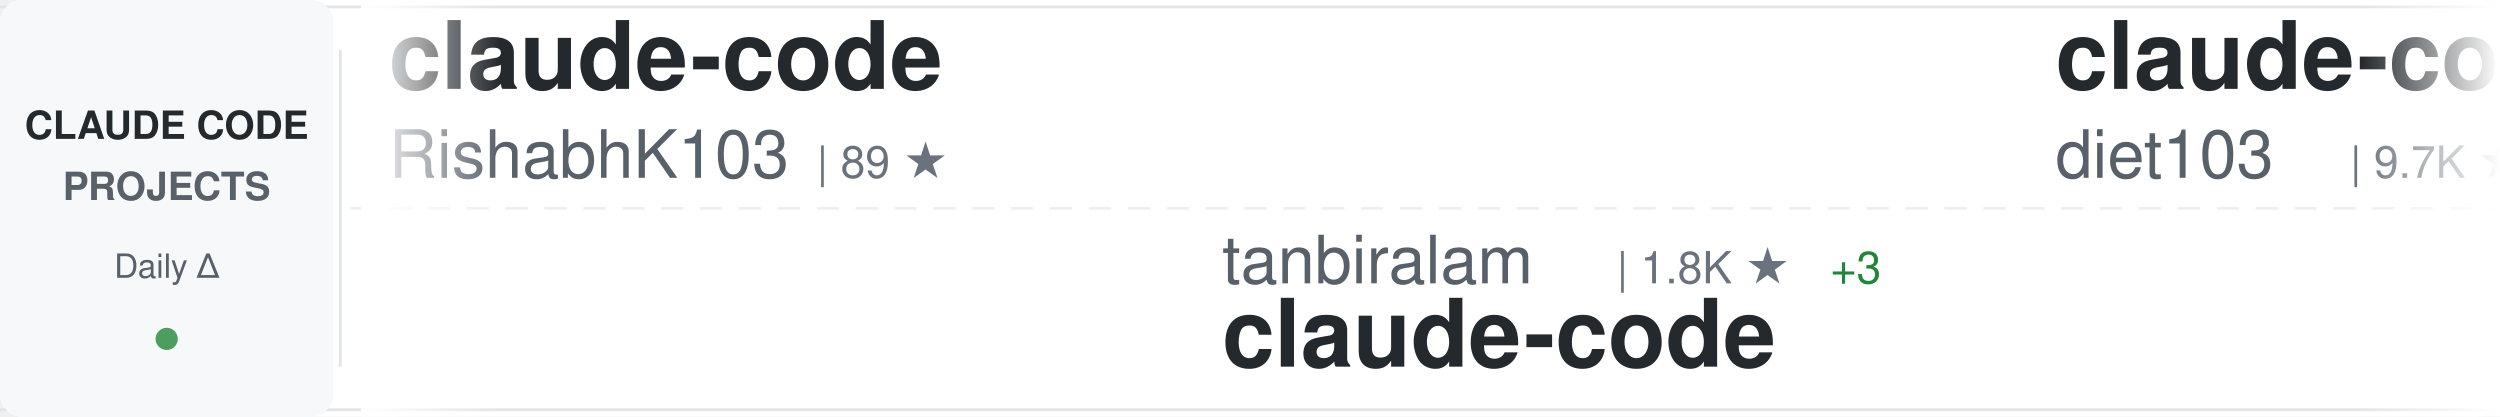
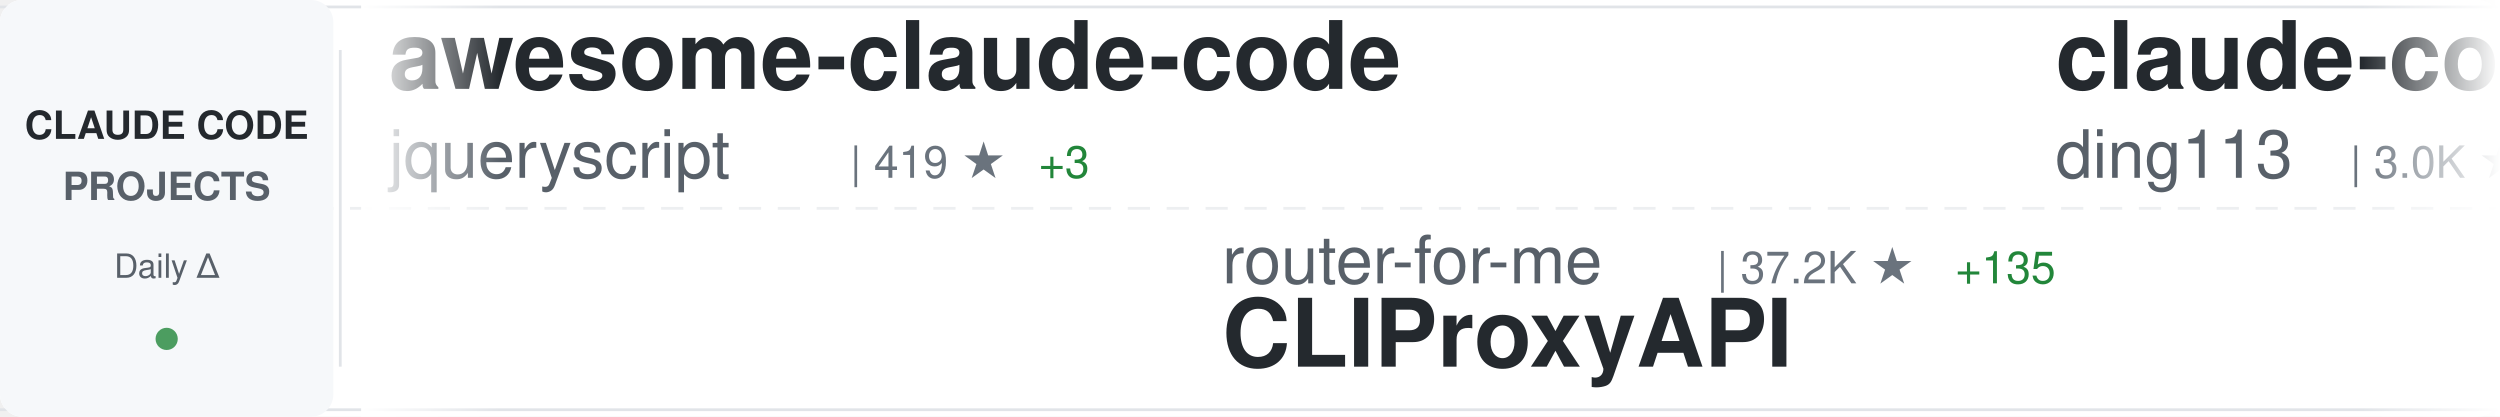
<svg xmlns="http://www.w3.org/2000/svg" width="900" height="150">
  <defs>
    <linearGradient id="awesomeLeftFade" x1="0%" y1="0%" x2="100%" y2="0%">
      <stop offset="0%" style="stop-color:#ffffff;stop-opacity:1" />
      <stop offset="100%" style="stop-color:#ffffff;stop-opacity:0" />
    </linearGradient>
    <linearGradient id="awesomeRightFade" x1="0%" y1="0%" x2="100%" y2="0%">
      <stop offset="0%" style="stop-color:#ffffff;stop-opacity:0" />
      <stop offset="100%" style="stop-color:#ffffff;stop-opacity:1" />
    </linearGradient>
  </defs>
  <rect width="900" height="150" fill="#ffffff" rx="8" />
  <rect x="0" y="2" width="900" height="1" fill="#e1e4e8" />
  <rect x="0" y="147" width="900" height="1" fill="#e1e4e8" />
  <line x1="0" y1="75" x2="900" y2="75" stroke="#e1e4e8" stroke-width="1" stroke-dasharray="8 6" opacity="0.6" />
  <rect x="0" y="0" width="120" height="150" fill="#f6f8fa" rx="8" />
  <text x="60" y="50" font-family="-apple-system, BlinkMacSystemFont, 'Segoe UI', Helvetica, Arial, sans-serif" font-size="14" font-weight="600" fill="#24292e" text-anchor="middle">CLAUDE CODE</text>
  <text x="60" y="72" font-family="-apple-system, BlinkMacSystemFont, 'Segoe UI', Helvetica, Arial, sans-serif" font-size="14" font-weight="600" fill="#586069" text-anchor="middle">PROJECTS</text>
  <text x="60" y="100" font-family="-apple-system, BlinkMacSystemFont, 'Segoe UI', Helvetica, Arial, sans-serif" font-size="12" font-weight="500" fill="#586069" text-anchor="middle">Daily Δ</text>
  <circle cx="60" cy="122" r="4" fill="#22863a" opacity="0.8" />
  <rect x="122" y="18" width="1" height="114" fill="#e1e4e8" />
  <clipPath id="awesomeTickerClip">
    <rect x="130" y="0" width="770" height="150" />
  </clipPath>
  <g clip-path="url(#awesomeTickerClip)">
    <g id="awesomeTickerItems">
      <animateTransform attributeName="transform" attributeType="XML" type="translate" from="0 0" to="-3000 0" dur="54s" repeatCount="indefinite" />
      <g transform="translate(0, 0)">
-         <text x="140" y="32" font-family="-apple-system, BlinkMacSystemFont, 'Segoe UI', Helvetica, Arial, sans-serif" font-size="34" font-weight="600" fill="#24292e">claude-code</text>
-         <text x="140" y="64" font-family="-apple-system, BlinkMacSystemFont, 'Segoe UI', Helvetica, Arial, sans-serif" font-size="24" font-weight="400" fill="#586069">RishabhK103</text>
-         <text x="294" y="64" font-family="-apple-system, BlinkMacSystemFont, 'Segoe UI', Helvetica, Arial, sans-serif" font-size="16" font-weight="500" fill="#6a737d">| 89 ★</text>
+         <text x="140" y="32" font-family="-apple-system, BlinkMacSystemFont, 'Segoe UI', Helvetica, Arial, sans-serif" font-size="34" font-weight="600" fill="#24292e">awesome-claude-code</text>
+         <text x="140" y="64" font-family="-apple-system, BlinkMacSystemFont, 'Segoe UI', Helvetica, Arial, sans-serif" font-size="24" font-weight="400" fill="#586069">jqueryscript</text>
+         <text x="306" y="64" font-family="-apple-system, BlinkMacSystemFont, 'Segoe UI', Helvetica, Arial, sans-serif" font-size="16" font-weight="500" fill="#6a737d">| 419 ★</text>
+         <text x="374" y="64" font-family="-apple-system, BlinkMacSystemFont, 'Segoe UI', Helvetica, Arial, sans-serif" font-size="16" font-weight="500" fill="#22863a"> +3</text>
      </g>
      <g transform="translate(300, 0)">
-         <text x="140" y="102" font-family="-apple-system, BlinkMacSystemFont, 'Segoe UI', Helvetica, Arial, sans-serif" font-size="24" font-weight="400" fill="#586069">tanbiralam</text>
-         <text x="282" y="102" font-family="-apple-system, BlinkMacSystemFont, 'Segoe UI', Helvetica, Arial, sans-serif" font-size="16" font-weight="500" fill="#6a737d">| 1.8K ★</text>
-         <text x="359" y="102" font-family="-apple-system, BlinkMacSystemFont, 'Segoe UI', Helvetica, Arial, sans-serif" font-size="16" font-weight="500" fill="#22863a"> +3</text>
-         <text x="140" y="132" font-family="-apple-system, BlinkMacSystemFont, 'Segoe UI', Helvetica, Arial, sans-serif" font-size="34" font-weight="600" fill="#24292e">claude-code</text>
+         <text x="140" y="102" font-family="-apple-system, BlinkMacSystemFont, 'Segoe UI', Helvetica, Arial, sans-serif" font-size="24" font-weight="400" fill="#586069">router-for-me</text>
+         <text x="318" y="102" font-family="-apple-system, BlinkMacSystemFont, 'Segoe UI', Helvetica, Arial, sans-serif" font-size="16" font-weight="500" fill="#6a737d">| 37.2K ★</text>
+         <text x="404" y="102" font-family="-apple-system, BlinkMacSystemFont, 'Segoe UI', Helvetica, Arial, sans-serif" font-size="16" font-weight="500" fill="#22863a"> +135</text>
+         <text x="140" y="132" font-family="-apple-system, BlinkMacSystemFont, 'Segoe UI', Helvetica, Arial, sans-serif" font-size="34" font-weight="600" fill="#24292e">CLIProxyAPI</text>
      </g>
      <g transform="translate(600, 0)">
-         <text x="140" y="32" font-family="-apple-system, BlinkMacSystemFont, 'Segoe UI', Helvetica, Arial, sans-serif" font-size="34" font-weight="600" fill="#24292e">claude-code-infrastructu...</text>
-         <text x="140" y="64" font-family="-apple-system, BlinkMacSystemFont, 'Segoe UI', Helvetica, Arial, sans-serif" font-size="24" font-weight="400" fill="#586069">diet103</text>
-         <text x="246" y="64" font-family="-apple-system, BlinkMacSystemFont, 'Segoe UI', Helvetica, Arial, sans-serif" font-size="16" font-weight="500" fill="#6a737d">| 9.7K ★</text>
-         <text x="323" y="64" font-family="-apple-system, BlinkMacSystemFont, 'Segoe UI', Helvetica, Arial, sans-serif" font-size="16" font-weight="500" fill="#22863a"> +4</text>
+         <text x="140" y="32" font-family="-apple-system, BlinkMacSystemFont, 'Segoe UI', Helvetica, Arial, sans-serif" font-size="34" font-weight="600" fill="#24292e">claude-code-hub</text>
+         <text x="140" y="64" font-family="-apple-system, BlinkMacSystemFont, 'Segoe UI', Helvetica, Arial, sans-serif" font-size="24" font-weight="400" fill="#586069">ding113</text>
+         <text x="246" y="64" font-family="-apple-system, BlinkMacSystemFont, 'Segoe UI', Helvetica, Arial, sans-serif" font-size="16" font-weight="500" fill="#6a737d">| 3.0K ★</text>
+         <text x="323" y="64" font-family="-apple-system, BlinkMacSystemFont, 'Segoe UI', Helvetica, Arial, sans-serif" font-size="16" font-weight="500" fill="#22863a"> +11</text>
      </g>
      <g transform="translate(900, 0)">
-         <text x="140" y="102" font-family="-apple-system, BlinkMacSystemFont, 'Segoe UI', Helvetica, Arial, sans-serif" font-size="24" font-weight="400" fill="#586069">fazxes</text>
-         <text x="234" y="102" font-family="-apple-system, BlinkMacSystemFont, 'Segoe UI', Helvetica, Arial, sans-serif" font-size="16" font-weight="500" fill="#6a737d">| 221 ★</text>
-         <text x="140" y="132" font-family="-apple-system, BlinkMacSystemFont, 'Segoe UI', Helvetica, Arial, sans-serif" font-size="34" font-weight="600" fill="#24292e">Claude-code</text>
+         <text x="140" y="102" font-family="-apple-system, BlinkMacSystemFont, 'Segoe UI', Helvetica, Arial, sans-serif" font-size="24" font-weight="400" fill="#586069">pengchengneo</text>
+         <text x="306" y="102" font-family="-apple-system, BlinkMacSystemFont, 'Segoe UI', Helvetica, Arial, sans-serif" font-size="16" font-weight="500" fill="#6a737d">| 1.5K ★</text>
+         <text x="383" y="102" font-family="-apple-system, BlinkMacSystemFont, 'Segoe UI', Helvetica, Arial, sans-serif" font-size="16" font-weight="500" fill="#22863a"> +8</text>
+         <text x="140" y="132" font-family="-apple-system, BlinkMacSystemFont, 'Segoe UI', Helvetica, Arial, sans-serif" font-size="34" font-weight="600" fill="#24292e">Claude-Code</text>
      </g>
      <g transform="translate(1200, 0)">
-         <text x="140" y="32" font-family="-apple-system, BlinkMacSystemFont, 'Segoe UI', Helvetica, Arial, sans-serif" font-size="34" font-weight="600" fill="#24292e">claude-code-analysis</text>
-         <text x="140" y="64" font-family="-apple-system, BlinkMacSystemFont, 'Segoe UI', Helvetica, Arial, sans-serif" font-size="24" font-weight="400" fill="#586069">liuup</text>
-         <text x="222" y="64" font-family="-apple-system, BlinkMacSystemFont, 'Segoe UI', Helvetica, Arial, sans-serif" font-size="16" font-weight="500" fill="#6a737d">| 3.1K ★</text>
-         <text x="299" y="64" font-family="-apple-system, BlinkMacSystemFont, 'Segoe UI', Helvetica, Arial, sans-serif" font-size="16" font-weight="500" fill="#22863a"> +22</text>
+         <text x="140" y="32" font-family="-apple-system, BlinkMacSystemFont, 'Segoe UI', Helvetica, Arial, sans-serif" font-size="34" font-weight="600" fill="#24292e">claude-code-book</text>
+         <text x="140" y="64" font-family="-apple-system, BlinkMacSystemFont, 'Segoe UI', Helvetica, Arial, sans-serif" font-size="24" font-weight="400" fill="#586069">lintsinghua</text>
+         <text x="294" y="64" font-family="-apple-system, BlinkMacSystemFont, 'Segoe UI', Helvetica, Arial, sans-serif" font-size="16" font-weight="500" fill="#6a737d">| 3.6K ★</text>
+         <text x="371" y="64" font-family="-apple-system, BlinkMacSystemFont, 'Segoe UI', Helvetica, Arial, sans-serif" font-size="16" font-weight="500" fill="#22863a"> +10</text>
      </g>
      <g transform="translate(1500, 0)">
-         <text x="140" y="102" font-family="-apple-system, BlinkMacSystemFont, 'Segoe UI', Helvetica, Arial, sans-serif" font-size="24" font-weight="400" fill="#586069">AICoderTudou</text>
-         <text x="306" y="102" font-family="-apple-system, BlinkMacSystemFont, 'Segoe UI', Helvetica, Arial, sans-serif" font-size="16" font-weight="500" fill="#6a737d">| 500 ★</text>
-         <text x="140" y="132" font-family="-apple-system, BlinkMacSystemFont, 'Segoe UI', Helvetica, Arial, sans-serif" font-size="34" font-weight="600" fill="#24292e">claude-code-tudou</text>
+         <text x="140" y="102" font-family="-apple-system, BlinkMacSystemFont, 'Segoe UI', Helvetica, Arial, sans-serif" font-size="24" font-weight="400" fill="#586069">andrew-kramer-inno</text>
+         <text x="378" y="102" font-family="-apple-system, BlinkMacSystemFont, 'Segoe UI', Helvetica, Arial, sans-serif" font-size="16" font-weight="500" fill="#6a737d">| 592 ★</text>
+         <text x="140" y="132" font-family="-apple-system, BlinkMacSystemFont, 'Segoe UI', Helvetica, Arial, sans-serif" font-size="34" font-weight="600" fill="#24292e">claude-code-source-build</text>
      </g>
      <g transform="translate(1800, 0)">
-         <text x="140" y="32" font-family="-apple-system, BlinkMacSystemFont, 'Segoe UI', Helvetica, Arial, sans-serif" font-size="34" font-weight="600" fill="#24292e">claude-code-settings</text>
-         <text x="140" y="64" font-family="-apple-system, BlinkMacSystemFont, 'Segoe UI', Helvetica, Arial, sans-serif" font-size="24" font-weight="400" fill="#586069">feiskyer</text>
-         <text x="258" y="64" font-family="-apple-system, BlinkMacSystemFont, 'Segoe UI', Helvetica, Arial, sans-serif" font-size="16" font-weight="500" fill="#6a737d">| 1.5K ★</text>
+         <text x="140" y="32" font-family="-apple-system, BlinkMacSystemFont, 'Segoe UI', Helvetica, Arial, sans-serif" font-size="34" font-weight="600" fill="#24292e">claude-howto</text>
+         <text x="140" y="64" font-family="-apple-system, BlinkMacSystemFont, 'Segoe UI', Helvetica, Arial, sans-serif" font-size="24" font-weight="400" fill="#586069">luongnv89</text>
+         <text x="270" y="64" font-family="-apple-system, BlinkMacSystemFont, 'Segoe UI', Helvetica, Arial, sans-serif" font-size="16" font-weight="500" fill="#6a737d">| 36.9K ★</text>
+         <text x="356" y="64" font-family="-apple-system, BlinkMacSystemFont, 'Segoe UI', Helvetica, Arial, sans-serif" font-size="16" font-weight="500" fill="#22863a"> +399</text>
      </g>
      <g transform="translate(2100, 0)">
-         <text x="140" y="102" font-family="-apple-system, BlinkMacSystemFont, 'Segoe UI', Helvetica, Arial, sans-serif" font-size="24" font-weight="400" fill="#586069">FlorianBruniaux</text>
-         <text x="342" y="102" font-family="-apple-system, BlinkMacSystemFont, 'Segoe UI', Helvetica, Arial, sans-serif" font-size="16" font-weight="500" fill="#6a737d">| 4.9K ★</text>
-         <text x="419" y="102" font-family="-apple-system, BlinkMacSystemFont, 'Segoe UI', Helvetica, Arial, sans-serif" font-size="16" font-weight="500" fill="#22863a"> +78</text>
-         <text x="140" y="132" font-family="-apple-system, BlinkMacSystemFont, 'Segoe UI', Helvetica, Arial, sans-serif" font-size="34" font-weight="600" fill="#24292e">claude-code-ultimate-gui...</text>
+         <text x="140" y="102" font-family="-apple-system, BlinkMacSystemFont, 'Segoe UI', Helvetica, Arial, sans-serif" font-size="24" font-weight="400" fill="#586069">RichardAtCT</text>
+         <text x="294" y="102" font-family="-apple-system, BlinkMacSystemFont, 'Segoe UI', Helvetica, Arial, sans-serif" font-size="16" font-weight="500" fill="#6a737d">| 2.7K ★</text>
+         <text x="371" y="102" font-family="-apple-system, BlinkMacSystemFont, 'Segoe UI', Helvetica, Arial, sans-serif" font-size="16" font-weight="500" fill="#22863a"> +3</text>
+         <text x="140" y="132" font-family="-apple-system, BlinkMacSystemFont, 'Segoe UI', Helvetica, Arial, sans-serif" font-size="34" font-weight="600" fill="#24292e">claude-code-telegram</text>
      </g>
      <g transform="translate(2400, 0)">
-         <text x="140" y="32" font-family="-apple-system, BlinkMacSystemFont, 'Segoe UI', Helvetica, Arial, sans-serif" font-size="34" font-weight="600" fill="#24292e">Claude-Code-Source-Study</text>
-         <text x="140" y="64" font-family="-apple-system, BlinkMacSystemFont, 'Segoe UI', Helvetica, Arial, sans-serif" font-size="24" font-weight="400" fill="#586069">luyao618</text>
-         <text x="258" y="64" font-family="-apple-system, BlinkMacSystemFont, 'Segoe UI', Helvetica, Arial, sans-serif" font-size="16" font-weight="500" fill="#6a737d">| 1.5K ★</text>
-         <text x="335" y="64" font-family="-apple-system, BlinkMacSystemFont, 'Segoe UI', Helvetica, Arial, sans-serif" font-size="16" font-weight="500" fill="#22863a"> +6</text>
+         <text x="140" y="32" font-family="-apple-system, BlinkMacSystemFont, 'Segoe UI', Helvetica, Arial, sans-serif" font-size="34" font-weight="600" fill="#24292e">claude-code-proxy</text>
+         <text x="140" y="64" font-family="-apple-system, BlinkMacSystemFont, 'Segoe UI', Helvetica, Arial, sans-serif" font-size="24" font-weight="400" fill="#586069">1rgs</text>
+         <text x="210" y="64" font-family="-apple-system, BlinkMacSystemFont, 'Segoe UI', Helvetica, Arial, sans-serif" font-size="16" font-weight="500" fill="#6a737d">| 3.6K ★</text>
+         <text x="287" y="64" font-family="-apple-system, BlinkMacSystemFont, 'Segoe UI', Helvetica, Arial, sans-serif" font-size="16" font-weight="500" fill="#22863a"> +3</text>
      </g>
      <g transform="translate(2700, 0)">
-         <text x="140" y="102" font-family="-apple-system, BlinkMacSystemFont, 'Segoe UI', Helvetica, Arial, sans-serif" font-size="24" font-weight="400" fill="#586069">jarmuine</text>
-         <text x="258" y="102" font-family="-apple-system, BlinkMacSystemFont, 'Segoe UI', Helvetica, Arial, sans-serif" font-size="16" font-weight="500" fill="#6a737d">| 2.2K ★</text>
-         <text x="335" y="102" font-family="-apple-system, BlinkMacSystemFont, 'Segoe UI', Helvetica, Arial, sans-serif" font-size="16" font-weight="500" fill="#22863a"> +3</text>
-         <text x="140" y="132" font-family="-apple-system, BlinkMacSystemFont, 'Segoe UI', Helvetica, Arial, sans-serif" font-size="34" font-weight="600" fill="#24292e">claude-code</text>
+         <text x="140" y="102" font-family="-apple-system, BlinkMacSystemFont, 'Segoe UI', Helvetica, Arial, sans-serif" font-size="24" font-weight="400" fill="#586069">huangjia2019</text>
+         <text x="306" y="102" font-family="-apple-system, BlinkMacSystemFont, 'Segoe UI', Helvetica, Arial, sans-serif" font-size="16" font-weight="500" fill="#6a737d">| 826 ★</text>
+         <text x="374" y="102" font-family="-apple-system, BlinkMacSystemFont, 'Segoe UI', Helvetica, Arial, sans-serif" font-size="16" font-weight="500" fill="#22863a"> +11</text>
+         <text x="140" y="132" font-family="-apple-system, BlinkMacSystemFont, 'Segoe UI', Helvetica, Arial, sans-serif" font-size="34" font-weight="600" fill="#24292e">claude-code-engineering</text>
      </g>
      <g transform="translate(3000, 0)">
-         <text x="140" y="32" font-family="-apple-system, BlinkMacSystemFont, 'Segoe UI', Helvetica, Arial, sans-serif" font-size="34" font-weight="600" fill="#24292e">claude-code</text>
-         <text x="140" y="64" font-family="-apple-system, BlinkMacSystemFont, 'Segoe UI', Helvetica, Arial, sans-serif" font-size="24" font-weight="400" fill="#586069">RishabhK103</text>
-         <text x="294" y="64" font-family="-apple-system, BlinkMacSystemFont, 'Segoe UI', Helvetica, Arial, sans-serif" font-size="16" font-weight="500" fill="#6a737d">| 89 ★</text>
+         <text x="140" y="32" font-family="-apple-system, BlinkMacSystemFont, 'Segoe UI', Helvetica, Arial, sans-serif" font-size="34" font-weight="600" fill="#24292e">awesome-claude-code</text>
+         <text x="140" y="64" font-family="-apple-system, BlinkMacSystemFont, 'Segoe UI', Helvetica, Arial, sans-serif" font-size="24" font-weight="400" fill="#586069">jqueryscript</text>
+         <text x="306" y="64" font-family="-apple-system, BlinkMacSystemFont, 'Segoe UI', Helvetica, Arial, sans-serif" font-size="16" font-weight="500" fill="#6a737d">| 419 ★</text>
+         <text x="374" y="64" font-family="-apple-system, BlinkMacSystemFont, 'Segoe UI', Helvetica, Arial, sans-serif" font-size="16" font-weight="500" fill="#22863a"> +3</text>
      </g>
      <g transform="translate(3300, 0)">
-         <text x="140" y="102" font-family="-apple-system, BlinkMacSystemFont, 'Segoe UI', Helvetica, Arial, sans-serif" font-size="24" font-weight="400" fill="#586069">tanbiralam</text>
-         <text x="282" y="102" font-family="-apple-system, BlinkMacSystemFont, 'Segoe UI', Helvetica, Arial, sans-serif" font-size="16" font-weight="500" fill="#6a737d">| 1.8K ★</text>
-         <text x="359" y="102" font-family="-apple-system, BlinkMacSystemFont, 'Segoe UI', Helvetica, Arial, sans-serif" font-size="16" font-weight="500" fill="#22863a"> +3</text>
-         <text x="140" y="132" font-family="-apple-system, BlinkMacSystemFont, 'Segoe UI', Helvetica, Arial, sans-serif" font-size="34" font-weight="600" fill="#24292e">claude-code</text>
+         <text x="140" y="102" font-family="-apple-system, BlinkMacSystemFont, 'Segoe UI', Helvetica, Arial, sans-serif" font-size="24" font-weight="400" fill="#586069">router-for-me</text>
+         <text x="318" y="102" font-family="-apple-system, BlinkMacSystemFont, 'Segoe UI', Helvetica, Arial, sans-serif" font-size="16" font-weight="500" fill="#6a737d">| 37.2K ★</text>
+         <text x="404" y="102" font-family="-apple-system, BlinkMacSystemFont, 'Segoe UI', Helvetica, Arial, sans-serif" font-size="16" font-weight="500" fill="#22863a"> +135</text>
+         <text x="140" y="132" font-family="-apple-system, BlinkMacSystemFont, 'Segoe UI', Helvetica, Arial, sans-serif" font-size="34" font-weight="600" fill="#24292e">CLIProxyAPI</text>
      </g>
      <g transform="translate(3600, 0)">
-         <text x="140" y="32" font-family="-apple-system, BlinkMacSystemFont, 'Segoe UI', Helvetica, Arial, sans-serif" font-size="34" font-weight="600" fill="#24292e">claude-code-infrastructu...</text>
-         <text x="140" y="64" font-family="-apple-system, BlinkMacSystemFont, 'Segoe UI', Helvetica, Arial, sans-serif" font-size="24" font-weight="400" fill="#586069">diet103</text>
-         <text x="246" y="64" font-family="-apple-system, BlinkMacSystemFont, 'Segoe UI', Helvetica, Arial, sans-serif" font-size="16" font-weight="500" fill="#6a737d">| 9.7K ★</text>
-         <text x="323" y="64" font-family="-apple-system, BlinkMacSystemFont, 'Segoe UI', Helvetica, Arial, sans-serif" font-size="16" font-weight="500" fill="#22863a"> +4</text>
+         <text x="140" y="32" font-family="-apple-system, BlinkMacSystemFont, 'Segoe UI', Helvetica, Arial, sans-serif" font-size="34" font-weight="600" fill="#24292e">claude-code-hub</text>
+         <text x="140" y="64" font-family="-apple-system, BlinkMacSystemFont, 'Segoe UI', Helvetica, Arial, sans-serif" font-size="24" font-weight="400" fill="#586069">ding113</text>
+         <text x="246" y="64" font-family="-apple-system, BlinkMacSystemFont, 'Segoe UI', Helvetica, Arial, sans-serif" font-size="16" font-weight="500" fill="#6a737d">| 3.0K ★</text>
+         <text x="323" y="64" font-family="-apple-system, BlinkMacSystemFont, 'Segoe UI', Helvetica, Arial, sans-serif" font-size="16" font-weight="500" fill="#22863a"> +11</text>
      </g>
      <g transform="translate(3900, 0)">
-         <text x="140" y="102" font-family="-apple-system, BlinkMacSystemFont, 'Segoe UI', Helvetica, Arial, sans-serif" font-size="24" font-weight="400" fill="#586069">fazxes</text>
-         <text x="234" y="102" font-family="-apple-system, BlinkMacSystemFont, 'Segoe UI', Helvetica, Arial, sans-serif" font-size="16" font-weight="500" fill="#6a737d">| 221 ★</text>
-         <text x="140" y="132" font-family="-apple-system, BlinkMacSystemFont, 'Segoe UI', Helvetica, Arial, sans-serif" font-size="34" font-weight="600" fill="#24292e">Claude-code</text>
+         <text x="140" y="102" font-family="-apple-system, BlinkMacSystemFont, 'Segoe UI', Helvetica, Arial, sans-serif" font-size="24" font-weight="400" fill="#586069">pengchengneo</text>
+         <text x="306" y="102" font-family="-apple-system, BlinkMacSystemFont, 'Segoe UI', Helvetica, Arial, sans-serif" font-size="16" font-weight="500" fill="#6a737d">| 1.5K ★</text>
+         <text x="383" y="102" font-family="-apple-system, BlinkMacSystemFont, 'Segoe UI', Helvetica, Arial, sans-serif" font-size="16" font-weight="500" fill="#22863a"> +8</text>
+         <text x="140" y="132" font-family="-apple-system, BlinkMacSystemFont, 'Segoe UI', Helvetica, Arial, sans-serif" font-size="34" font-weight="600" fill="#24292e">Claude-Code</text>
      </g>
    </g>
  </g>
  <rect x="130" y="0" width="50" height="150" fill="url(#awesomeLeftFade)" />
  <rect x="850" y="0" width="50" height="150" fill="url(#awesomeRightFade)" />
</svg>
